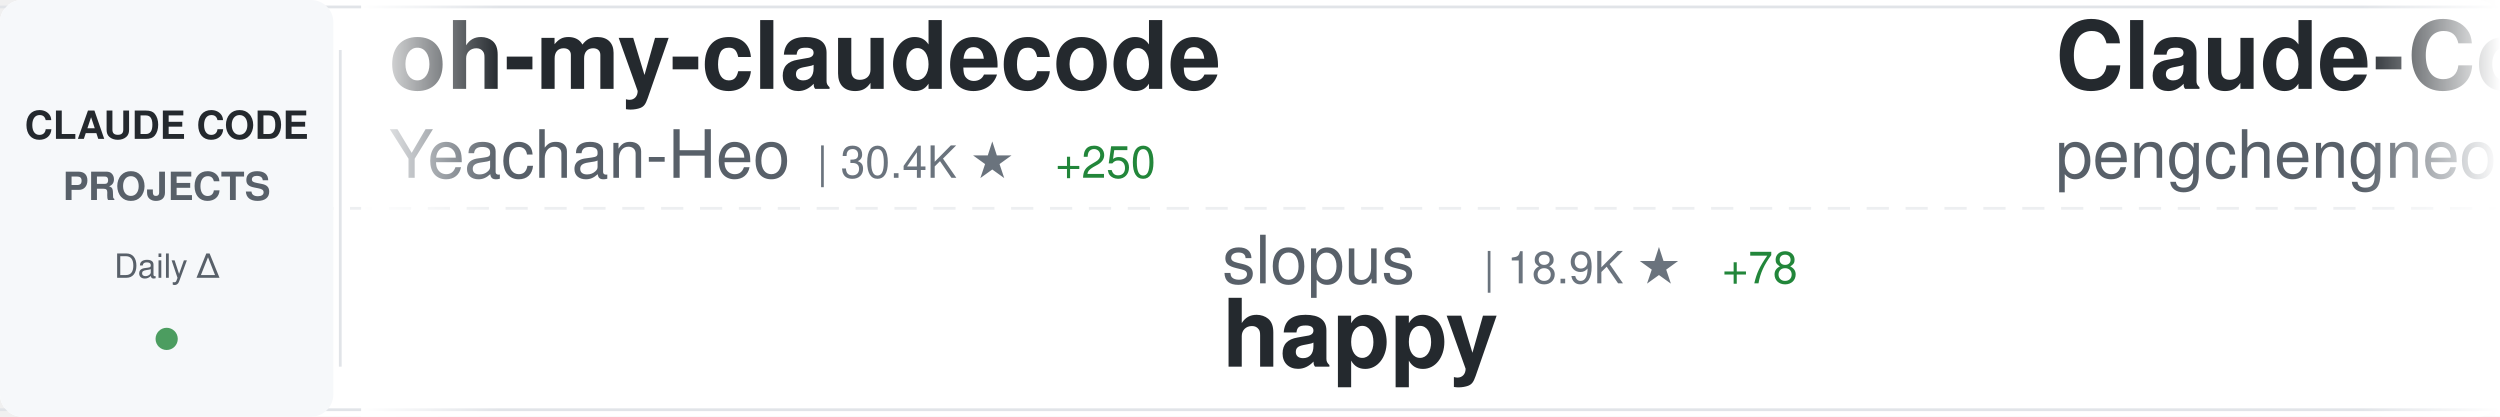
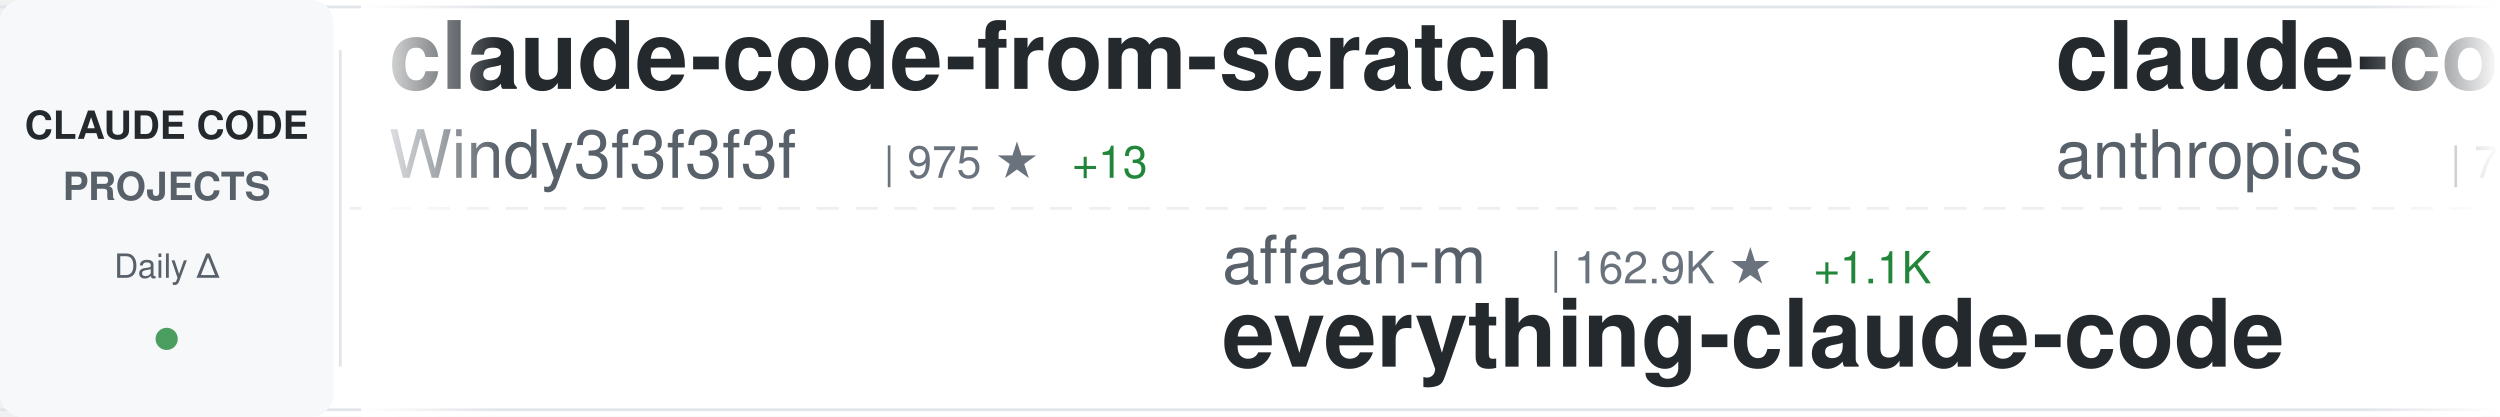
<svg xmlns="http://www.w3.org/2000/svg" width="900" height="150">
  <defs>
    <linearGradient id="awesomeLeftFade" x1="0%" y1="0%" x2="100%" y2="0%">
      <stop offset="0%" style="stop-color:#ffffff;stop-opacity:1" />
      <stop offset="100%" style="stop-color:#ffffff;stop-opacity:0" />
    </linearGradient>
    <linearGradient id="awesomeRightFade" x1="0%" y1="0%" x2="100%" y2="0%">
      <stop offset="0%" style="stop-color:#ffffff;stop-opacity:0" />
      <stop offset="100%" style="stop-color:#ffffff;stop-opacity:1" />
    </linearGradient>
  </defs>
  <rect width="900" height="150" fill="#ffffff" rx="8" />
  <rect x="0" y="2" width="900" height="1" fill="#e1e4e8" />
  <rect x="0" y="147" width="900" height="1" fill="#e1e4e8" />
  <line x1="0" y1="75" x2="900" y2="75" stroke="#e1e4e8" stroke-width="1" stroke-dasharray="8 6" opacity="0.6" />
  <rect x="0" y="0" width="120" height="150" fill="#f6f8fa" rx="8" />
  <text x="60" y="50" font-family="-apple-system, BlinkMacSystemFont, 'Segoe UI', Helvetica, Arial, sans-serif" font-size="14" font-weight="600" fill="#24292e" text-anchor="middle">CLAUDE CODE</text>
  <text x="60" y="72" font-family="-apple-system, BlinkMacSystemFont, 'Segoe UI', Helvetica, Arial, sans-serif" font-size="14" font-weight="600" fill="#586069" text-anchor="middle">PROJECTS</text>
  <text x="60" y="100" font-family="-apple-system, BlinkMacSystemFont, 'Segoe UI', Helvetica, Arial, sans-serif" font-size="12" font-weight="500" fill="#586069" text-anchor="middle">Daily Δ</text>
  <circle cx="60" cy="122" r="4" fill="#22863a" opacity="0.8" />
  <rect x="122" y="18" width="1" height="114" fill="#e1e4e8" />
  <clipPath id="awesomeTickerClip">
    <rect x="130" y="0" width="770" height="150" />
  </clipPath>
  <g clip-path="url(#awesomeTickerClip)">
    <g id="awesomeTickerItems">
      <animateTransform attributeName="transform" attributeType="XML" type="translate" from="0 0" to="-3000 0" dur="54s" repeatCount="indefinite" />
      <g transform="translate(0, 0)">
-         <text x="140" y="32" font-family="-apple-system, BlinkMacSystemFont, 'Segoe UI', Helvetica, Arial, sans-serif" font-size="34" font-weight="600" fill="#24292e">oh-my-claudecode</text>
-         <text x="140" y="64" font-family="-apple-system, BlinkMacSystemFont, 'Segoe UI', Helvetica, Arial, sans-serif" font-size="24" font-weight="400" fill="#586069">Yeachan-Heo</text>
-         <text x="294" y="64" font-family="-apple-system, BlinkMacSystemFont, 'Segoe UI', Helvetica, Arial, sans-serif" font-size="16" font-weight="500" fill="#6a737d">| 30.4K ★</text>
-         <text x="380" y="64" font-family="-apple-system, BlinkMacSystemFont, 'Segoe UI', Helvetica, Arial, sans-serif" font-size="16" font-weight="500" fill="#22863a"> +250</text>
+         <text x="140" y="32" font-family="-apple-system, BlinkMacSystemFont, 'Segoe UI', Helvetica, Arial, sans-serif" font-size="34" font-weight="600" fill="#24292e">claude-code-from-scratch</text>
+         <text x="140" y="64" font-family="-apple-system, BlinkMacSystemFont, 'Segoe UI', Helvetica, Arial, sans-serif" font-size="24" font-weight="400" fill="#586069">Windy3f3f3f3f</text>
+         <text x="318" y="64" font-family="-apple-system, BlinkMacSystemFont, 'Segoe UI', Helvetica, Arial, sans-serif" font-size="16" font-weight="500" fill="#6a737d">| 975 ★</text>
+         <text x="386" y="64" font-family="-apple-system, BlinkMacSystemFont, 'Segoe UI', Helvetica, Arial, sans-serif" font-size="16" font-weight="500" fill="#22863a"> +13</text>
      </g>
      <g transform="translate(300, 0)">
-         <text x="140" y="102" font-family="-apple-system, BlinkMacSystemFont, 'Segoe UI', Helvetica, Arial, sans-serif" font-size="24" font-weight="400" fill="#586069">slopus</text>
-         <text x="234" y="102" font-family="-apple-system, BlinkMacSystemFont, 'Segoe UI', Helvetica, Arial, sans-serif" font-size="16" font-weight="500" fill="#6a737d">| 18.9K ★</text>
-         <text x="320" y="102" font-family="-apple-system, BlinkMacSystemFont, 'Segoe UI', Helvetica, Arial, sans-serif" font-size="16" font-weight="500" fill="#22863a"> +78</text>
-         <text x="140" y="132" font-family="-apple-system, BlinkMacSystemFont, 'Segoe UI', Helvetica, Arial, sans-serif" font-size="34" font-weight="600" fill="#24292e">happy</text>
+         <text x="140" y="102" font-family="-apple-system, BlinkMacSystemFont, 'Segoe UI', Helvetica, Arial, sans-serif" font-size="24" font-weight="400" fill="#586069">affaan-m</text>
+         <text x="258" y="102" font-family="-apple-system, BlinkMacSystemFont, 'Segoe UI', Helvetica, Arial, sans-serif" font-size="16" font-weight="500" fill="#6a737d">| 162.9K ★</text>
+         <text x="353" y="102" font-family="-apple-system, BlinkMacSystemFont, 'Segoe UI', Helvetica, Arial, sans-serif" font-size="16" font-weight="500" fill="#22863a"> +1.1K</text>
+         <text x="140" y="132" font-family="-apple-system, BlinkMacSystemFont, 'Segoe UI', Helvetica, Arial, sans-serif" font-size="34" font-weight="600" fill="#24292e">everything-claude-code</text>
      </g>
      <g transform="translate(600, 0)">
-         <text x="140" y="32" font-family="-apple-system, BlinkMacSystemFont, 'Segoe UI', Helvetica, Arial, sans-serif" font-size="34" font-weight="600" fill="#24292e">Claude-Code</text>
-         <text x="140" y="64" font-family="-apple-system, BlinkMacSystemFont, 'Segoe UI', Helvetica, Arial, sans-serif" font-size="24" font-weight="400" fill="#586069">pengchengneo</text>
-         <text x="306" y="64" font-family="-apple-system, BlinkMacSystemFont, 'Segoe UI', Helvetica, Arial, sans-serif" font-size="16" font-weight="500" fill="#6a737d">| 1.2K ★</text>
-         <text x="383" y="64" font-family="-apple-system, BlinkMacSystemFont, 'Segoe UI', Helvetica, Arial, sans-serif" font-size="16" font-weight="500" fill="#22863a"> +12</text>
+         <text x="140" y="32" font-family="-apple-system, BlinkMacSystemFont, 'Segoe UI', Helvetica, Arial, sans-serif" font-size="34" font-weight="600" fill="#24292e">claude-code-action</text>
+         <text x="140" y="64" font-family="-apple-system, BlinkMacSystemFont, 'Segoe UI', Helvetica, Arial, sans-serif" font-size="24" font-weight="400" fill="#586069">anthropics</text>
+         <text x="282" y="64" font-family="-apple-system, BlinkMacSystemFont, 'Segoe UI', Helvetica, Arial, sans-serif" font-size="16" font-weight="500" fill="#6a737d">| 7.2K ★</text>
+         <text x="359" y="64" font-family="-apple-system, BlinkMacSystemFont, 'Segoe UI', Helvetica, Arial, sans-serif" font-size="16" font-weight="500" fill="#22863a"> +21</text>
      </g>
      <g transform="translate(900, 0)">
-         <text x="140" y="102" font-family="-apple-system, BlinkMacSystemFont, 'Segoe UI', Helvetica, Arial, sans-serif" font-size="24" font-weight="400" fill="#586069">1rgs</text>
-         <text x="210" y="102" font-family="-apple-system, BlinkMacSystemFont, 'Segoe UI', Helvetica, Arial, sans-serif" font-size="16" font-weight="500" fill="#6a737d">| 3.5K ★</text>
-         <text x="287" y="102" font-family="-apple-system, BlinkMacSystemFont, 'Segoe UI', Helvetica, Arial, sans-serif" font-size="16" font-weight="500" fill="#22863a"> +9</text>
-         <text x="140" y="132" font-family="-apple-system, BlinkMacSystemFont, 'Segoe UI', Helvetica, Arial, sans-serif" font-size="34" font-weight="600" fill="#24292e">claude-code-proxy</text>
+         <text x="140" y="102" font-family="-apple-system, BlinkMacSystemFont, 'Segoe UI', Helvetica, Arial, sans-serif" font-size="24" font-weight="400" fill="#586069">carlvellotti</text>
+         <text x="306" y="102" font-family="-apple-system, BlinkMacSystemFont, 'Segoe UI', Helvetica, Arial, sans-serif" font-size="16" font-weight="500" fill="#6a737d">| 1.9K ★</text>
+         <text x="383" y="102" font-family="-apple-system, BlinkMacSystemFont, 'Segoe UI', Helvetica, Arial, sans-serif" font-size="16" font-weight="500" fill="#22863a"> +9</text>
+         <text x="140" y="132" font-family="-apple-system, BlinkMacSystemFont, 'Segoe UI', Helvetica, Arial, sans-serif" font-size="34" font-weight="600" fill="#24292e">claude-code-pm-course</text>
      </g>
      <g transform="translate(1200, 0)">
-         <text x="140" y="32" font-family="-apple-system, BlinkMacSystemFont, 'Segoe UI', Helvetica, Arial, sans-serif" font-size="34" font-weight="600" fill="#24292e">agents</text>
-         <text x="140" y="64" font-family="-apple-system, BlinkMacSystemFont, 'Segoe UI', Helvetica, Arial, sans-serif" font-size="24" font-weight="400" fill="#586069">wshobson</text>
-         <text x="258" y="64" font-family="-apple-system, BlinkMacSystemFont, 'Segoe UI', Helvetica, Arial, sans-serif" font-size="16" font-weight="500" fill="#6a737d">| 34.0K ★</text>
-         <text x="344" y="64" font-family="-apple-system, BlinkMacSystemFont, 'Segoe UI', Helvetica, Arial, sans-serif" font-size="16" font-weight="500" fill="#22863a"> +78</text>
+         <text x="140" y="32" font-family="-apple-system, BlinkMacSystemFont, 'Segoe UI', Helvetica, Arial, sans-serif" font-size="34" font-weight="600" fill="#24292e">andrej-karpathy-skills</text>
+         <text x="140" y="64" font-family="-apple-system, BlinkMacSystemFont, 'Segoe UI', Helvetica, Arial, sans-serif" font-size="24" font-weight="400" fill="#586069">forrestchang</text>
+         <text x="306" y="64" font-family="-apple-system, BlinkMacSystemFont, 'Segoe UI', Helvetica, Arial, sans-serif" font-size="16" font-weight="500" fill="#6a737d">| 70.9K ★</text>
+         <text x="392" y="64" font-family="-apple-system, BlinkMacSystemFont, 'Segoe UI', Helvetica, Arial, sans-serif" font-size="16" font-weight="500" fill="#22863a"> +5.8K</text>
      </g>
      <g transform="translate(1500, 0)">
-         <text x="140" y="102" font-family="-apple-system, BlinkMacSystemFont, 'Segoe UI', Helvetica, Arial, sans-serif" font-size="24" font-weight="400" fill="#586069">VoltAgent</text>
-         <text x="270" y="102" font-family="-apple-system, BlinkMacSystemFont, 'Segoe UI', Helvetica, Arial, sans-serif" font-size="16" font-weight="500" fill="#6a737d">| 17.9K ★</text>
-         <text x="356" y="102" font-family="-apple-system, BlinkMacSystemFont, 'Segoe UI', Helvetica, Arial, sans-serif" font-size="16" font-weight="500" fill="#22863a"> +89</text>
-         <text x="140" y="132" font-family="-apple-system, BlinkMacSystemFont, 'Segoe UI', Helvetica, Arial, sans-serif" font-size="34" font-weight="600" fill="#24292e">awesome-claude-code-suba...</text>
+         <text x="140" y="102" font-family="-apple-system, BlinkMacSystemFont, 'Segoe UI', Helvetica, Arial, sans-serif" font-size="24" font-weight="400" fill="#586069">alejandrobalderas</text>
+         <text x="366" y="102" font-family="-apple-system, BlinkMacSystemFont, 'Segoe UI', Helvetica, Arial, sans-serif" font-size="16" font-weight="500" fill="#6a737d">| 1.7K ★</text>
+         <text x="443" y="102" font-family="-apple-system, BlinkMacSystemFont, 'Segoe UI', Helvetica, Arial, sans-serif" font-size="16" font-weight="500" fill="#22863a"> +19</text>
+         <text x="140" y="132" font-family="-apple-system, BlinkMacSystemFont, 'Segoe UI', Helvetica, Arial, sans-serif" font-size="34" font-weight="600" fill="#24292e">claude-code-from-source</text>
      </g>
      <g transform="translate(1800, 0)">
-         <text x="140" y="32" font-family="-apple-system, BlinkMacSystemFont, 'Segoe UI', Helvetica, Arial, sans-serif" font-size="34" font-weight="600" fill="#24292e">claude-code-reverse</text>
-         <text x="140" y="64" font-family="-apple-system, BlinkMacSystemFont, 'Segoe UI', Helvetica, Arial, sans-serif" font-size="24" font-weight="400" fill="#586069">Yuyz0112</text>
-         <text x="258" y="64" font-family="-apple-system, BlinkMacSystemFont, 'Segoe UI', Helvetica, Arial, sans-serif" font-size="16" font-weight="500" fill="#6a737d">| 2.4K ★</text>
-         <text x="335" y="64" font-family="-apple-system, BlinkMacSystemFont, 'Segoe UI', Helvetica, Arial, sans-serif" font-size="16" font-weight="500" fill="#22863a"> +4</text>
+         <text x="140" y="32" font-family="-apple-system, BlinkMacSystemFont, 'Segoe UI', Helvetica, Arial, sans-serif" font-size="34" font-weight="600" fill="#24292e">claude_code_bridge</text>
+         <text x="140" y="64" font-family="-apple-system, BlinkMacSystemFont, 'Segoe UI', Helvetica, Arial, sans-serif" font-size="24" font-weight="400" fill="#586069">bfly123</text>
+         <text x="246" y="64" font-family="-apple-system, BlinkMacSystemFont, 'Segoe UI', Helvetica, Arial, sans-serif" font-size="16" font-weight="500" fill="#6a737d">| 2.3K ★</text>
+         <text x="323" y="64" font-family="-apple-system, BlinkMacSystemFont, 'Segoe UI', Helvetica, Arial, sans-serif" font-size="16" font-weight="500" fill="#22863a"> +12</text>
      </g>
      <g transform="translate(2100, 0)">
-         <text x="140" y="102" font-family="-apple-system, BlinkMacSystemFont, 'Segoe UI', Helvetica, Arial, sans-serif" font-size="24" font-weight="400" fill="#586069">guanshan</text>
-         <text x="258" y="102" font-family="-apple-system, BlinkMacSystemFont, 'Segoe UI', Helvetica, Arial, sans-serif" font-size="16" font-weight="500" fill="#6a737d">| 55 ★</text>
-         <text x="140" y="132" font-family="-apple-system, BlinkMacSystemFont, 'Segoe UI', Helvetica, Arial, sans-serif" font-size="34" font-weight="600" fill="#24292e">ClaudeCode</text>
+         <text x="140" y="102" font-family="-apple-system, BlinkMacSystemFont, 'Segoe UI', Helvetica, Arial, sans-serif" font-size="24" font-weight="400" fill="#586069">Cranot</text>
+         <text x="234" y="102" font-family="-apple-system, BlinkMacSystemFont, 'Segoe UI', Helvetica, Arial, sans-serif" font-size="16" font-weight="500" fill="#6a737d">| 2.6K ★</text>
+         <text x="311" y="102" font-family="-apple-system, BlinkMacSystemFont, 'Segoe UI', Helvetica, Arial, sans-serif" font-size="16" font-weight="500" fill="#22863a"> +3</text>
+         <text x="140" y="132" font-family="-apple-system, BlinkMacSystemFont, 'Segoe UI', Helvetica, Arial, sans-serif" font-size="34" font-weight="600" fill="#24292e">claude-code-guide</text>
      </g>
      <g transform="translate(2400, 0)">
-         <text x="140" y="32" font-family="-apple-system, BlinkMacSystemFont, 'Segoe UI', Helvetica, Arial, sans-serif" font-size="34" font-weight="600" fill="#24292e">claude_code_src</text>
-         <text x="140" y="64" font-family="-apple-system, BlinkMacSystemFont, 'Segoe UI', Helvetica, Arial, sans-serif" font-size="24" font-weight="400" fill="#586069">ponponon</text>
-         <text x="258" y="64" font-family="-apple-system, BlinkMacSystemFont, 'Segoe UI', Helvetica, Arial, sans-serif" font-size="16" font-weight="500" fill="#6a737d">| 2.2K ★</text>
-         <text x="335" y="64" font-family="-apple-system, BlinkMacSystemFont, 'Segoe UI', Helvetica, Arial, sans-serif" font-size="16" font-weight="500" fill="#22863a"> +3</text>
+         <text x="140" y="32" font-family="-apple-system, BlinkMacSystemFont, 'Segoe UI', Helvetica, Arial, sans-serif" font-size="34" font-weight="600" fill="#24292e">claude-code-rev</text>
+         <text x="140" y="64" font-family="-apple-system, BlinkMacSystemFont, 'Segoe UI', Helvetica, Arial, sans-serif" font-size="24" font-weight="400" fill="#586069">oboard</text>
+         <text x="234" y="64" font-family="-apple-system, BlinkMacSystemFont, 'Segoe UI', Helvetica, Arial, sans-serif" font-size="16" font-weight="500" fill="#6a737d">| 3.0K ★</text>
+         <text x="311" y="64" font-family="-apple-system, BlinkMacSystemFont, 'Segoe UI', Helvetica, Arial, sans-serif" font-size="16" font-weight="500" fill="#22863a"> +9</text>
      </g>
      <g transform="translate(2700, 0)">
-         <text x="140" y="102" font-family="-apple-system, BlinkMacSystemFont, 'Segoe UI', Helvetica, Arial, sans-serif" font-size="24" font-weight="400" fill="#586069">Windy3f3f3f3f</text>
-         <text x="318" y="102" font-family="-apple-system, BlinkMacSystemFont, 'Segoe UI', Helvetica, Arial, sans-serif" font-size="16" font-weight="500" fill="#6a737d">| 972 ★</text>
-         <text x="386" y="102" font-family="-apple-system, BlinkMacSystemFont, 'Segoe UI', Helvetica, Arial, sans-serif" font-size="16" font-weight="500" fill="#22863a"> +11</text>
-         <text x="140" y="132" font-family="-apple-system, BlinkMacSystemFont, 'Segoe UI', Helvetica, Arial, sans-serif" font-size="34" font-weight="600" fill="#24292e">claude-code-from-scratch</text>
+         <text x="140" y="102" font-family="-apple-system, BlinkMacSystemFont, 'Segoe UI', Helvetica, Arial, sans-serif" font-size="24" font-weight="400" fill="#586069">sugyan</text>
+         <text x="234" y="102" font-family="-apple-system, BlinkMacSystemFont, 'Segoe UI', Helvetica, Arial, sans-serif" font-size="16" font-weight="500" fill="#6a737d">| 1.0K ★</text>
+         <text x="311" y="102" font-family="-apple-system, BlinkMacSystemFont, 'Segoe UI', Helvetica, Arial, sans-serif" font-size="16" font-weight="500" fill="#22863a"> +4</text>
+         <text x="140" y="132" font-family="-apple-system, BlinkMacSystemFont, 'Segoe UI', Helvetica, Arial, sans-serif" font-size="34" font-weight="600" fill="#24292e">claude-code-webui</text>
      </g>
      <g transform="translate(3000, 0)">
-         <text x="140" y="32" font-family="-apple-system, BlinkMacSystemFont, 'Segoe UI', Helvetica, Arial, sans-serif" font-size="34" font-weight="600" fill="#24292e">oh-my-claudecode</text>
-         <text x="140" y="64" font-family="-apple-system, BlinkMacSystemFont, 'Segoe UI', Helvetica, Arial, sans-serif" font-size="24" font-weight="400" fill="#586069">Yeachan-Heo</text>
-         <text x="294" y="64" font-family="-apple-system, BlinkMacSystemFont, 'Segoe UI', Helvetica, Arial, sans-serif" font-size="16" font-weight="500" fill="#6a737d">| 30.4K ★</text>
-         <text x="380" y="64" font-family="-apple-system, BlinkMacSystemFont, 'Segoe UI', Helvetica, Arial, sans-serif" font-size="16" font-weight="500" fill="#22863a"> +250</text>
+         <text x="140" y="32" font-family="-apple-system, BlinkMacSystemFont, 'Segoe UI', Helvetica, Arial, sans-serif" font-size="34" font-weight="600" fill="#24292e">claude-code-from-scratch</text>
+         <text x="140" y="64" font-family="-apple-system, BlinkMacSystemFont, 'Segoe UI', Helvetica, Arial, sans-serif" font-size="24" font-weight="400" fill="#586069">Windy3f3f3f3f</text>
+         <text x="318" y="64" font-family="-apple-system, BlinkMacSystemFont, 'Segoe UI', Helvetica, Arial, sans-serif" font-size="16" font-weight="500" fill="#6a737d">| 975 ★</text>
+         <text x="386" y="64" font-family="-apple-system, BlinkMacSystemFont, 'Segoe UI', Helvetica, Arial, sans-serif" font-size="16" font-weight="500" fill="#22863a"> +13</text>
      </g>
      <g transform="translate(3300, 0)">
-         <text x="140" y="102" font-family="-apple-system, BlinkMacSystemFont, 'Segoe UI', Helvetica, Arial, sans-serif" font-size="24" font-weight="400" fill="#586069">slopus</text>
-         <text x="234" y="102" font-family="-apple-system, BlinkMacSystemFont, 'Segoe UI', Helvetica, Arial, sans-serif" font-size="16" font-weight="500" fill="#6a737d">| 18.9K ★</text>
-         <text x="320" y="102" font-family="-apple-system, BlinkMacSystemFont, 'Segoe UI', Helvetica, Arial, sans-serif" font-size="16" font-weight="500" fill="#22863a"> +78</text>
-         <text x="140" y="132" font-family="-apple-system, BlinkMacSystemFont, 'Segoe UI', Helvetica, Arial, sans-serif" font-size="34" font-weight="600" fill="#24292e">happy</text>
+         <text x="140" y="102" font-family="-apple-system, BlinkMacSystemFont, 'Segoe UI', Helvetica, Arial, sans-serif" font-size="24" font-weight="400" fill="#586069">affaan-m</text>
+         <text x="258" y="102" font-family="-apple-system, BlinkMacSystemFont, 'Segoe UI', Helvetica, Arial, sans-serif" font-size="16" font-weight="500" fill="#6a737d">| 162.9K ★</text>
+         <text x="353" y="102" font-family="-apple-system, BlinkMacSystemFont, 'Segoe UI', Helvetica, Arial, sans-serif" font-size="16" font-weight="500" fill="#22863a"> +1.1K</text>
+         <text x="140" y="132" font-family="-apple-system, BlinkMacSystemFont, 'Segoe UI', Helvetica, Arial, sans-serif" font-size="34" font-weight="600" fill="#24292e">everything-claude-code</text>
      </g>
      <g transform="translate(3600, 0)">
-         <text x="140" y="32" font-family="-apple-system, BlinkMacSystemFont, 'Segoe UI', Helvetica, Arial, sans-serif" font-size="34" font-weight="600" fill="#24292e">Claude-Code</text>
-         <text x="140" y="64" font-family="-apple-system, BlinkMacSystemFont, 'Segoe UI', Helvetica, Arial, sans-serif" font-size="24" font-weight="400" fill="#586069">pengchengneo</text>
-         <text x="306" y="64" font-family="-apple-system, BlinkMacSystemFont, 'Segoe UI', Helvetica, Arial, sans-serif" font-size="16" font-weight="500" fill="#6a737d">| 1.2K ★</text>
-         <text x="383" y="64" font-family="-apple-system, BlinkMacSystemFont, 'Segoe UI', Helvetica, Arial, sans-serif" font-size="16" font-weight="500" fill="#22863a"> +12</text>
+         <text x="140" y="32" font-family="-apple-system, BlinkMacSystemFont, 'Segoe UI', Helvetica, Arial, sans-serif" font-size="34" font-weight="600" fill="#24292e">claude-code-action</text>
+         <text x="140" y="64" font-family="-apple-system, BlinkMacSystemFont, 'Segoe UI', Helvetica, Arial, sans-serif" font-size="24" font-weight="400" fill="#586069">anthropics</text>
+         <text x="282" y="64" font-family="-apple-system, BlinkMacSystemFont, 'Segoe UI', Helvetica, Arial, sans-serif" font-size="16" font-weight="500" fill="#6a737d">| 7.2K ★</text>
+         <text x="359" y="64" font-family="-apple-system, BlinkMacSystemFont, 'Segoe UI', Helvetica, Arial, sans-serif" font-size="16" font-weight="500" fill="#22863a"> +21</text>
      </g>
      <g transform="translate(3900, 0)">
-         <text x="140" y="102" font-family="-apple-system, BlinkMacSystemFont, 'Segoe UI', Helvetica, Arial, sans-serif" font-size="24" font-weight="400" fill="#586069">1rgs</text>
-         <text x="210" y="102" font-family="-apple-system, BlinkMacSystemFont, 'Segoe UI', Helvetica, Arial, sans-serif" font-size="16" font-weight="500" fill="#6a737d">| 3.5K ★</text>
-         <text x="287" y="102" font-family="-apple-system, BlinkMacSystemFont, 'Segoe UI', Helvetica, Arial, sans-serif" font-size="16" font-weight="500" fill="#22863a"> +9</text>
-         <text x="140" y="132" font-family="-apple-system, BlinkMacSystemFont, 'Segoe UI', Helvetica, Arial, sans-serif" font-size="34" font-weight="600" fill="#24292e">claude-code-proxy</text>
+         <text x="140" y="102" font-family="-apple-system, BlinkMacSystemFont, 'Segoe UI', Helvetica, Arial, sans-serif" font-size="24" font-weight="400" fill="#586069">carlvellotti</text>
+         <text x="306" y="102" font-family="-apple-system, BlinkMacSystemFont, 'Segoe UI', Helvetica, Arial, sans-serif" font-size="16" font-weight="500" fill="#6a737d">| 1.9K ★</text>
+         <text x="383" y="102" font-family="-apple-system, BlinkMacSystemFont, 'Segoe UI', Helvetica, Arial, sans-serif" font-size="16" font-weight="500" fill="#22863a"> +9</text>
+         <text x="140" y="132" font-family="-apple-system, BlinkMacSystemFont, 'Segoe UI', Helvetica, Arial, sans-serif" font-size="34" font-weight="600" fill="#24292e">claude-code-pm-course</text>
      </g>
    </g>
  </g>
  <rect x="130" y="0" width="50" height="150" fill="url(#awesomeLeftFade)" />
  <rect x="850" y="0" width="50" height="150" fill="url(#awesomeRightFade)" />
</svg>
